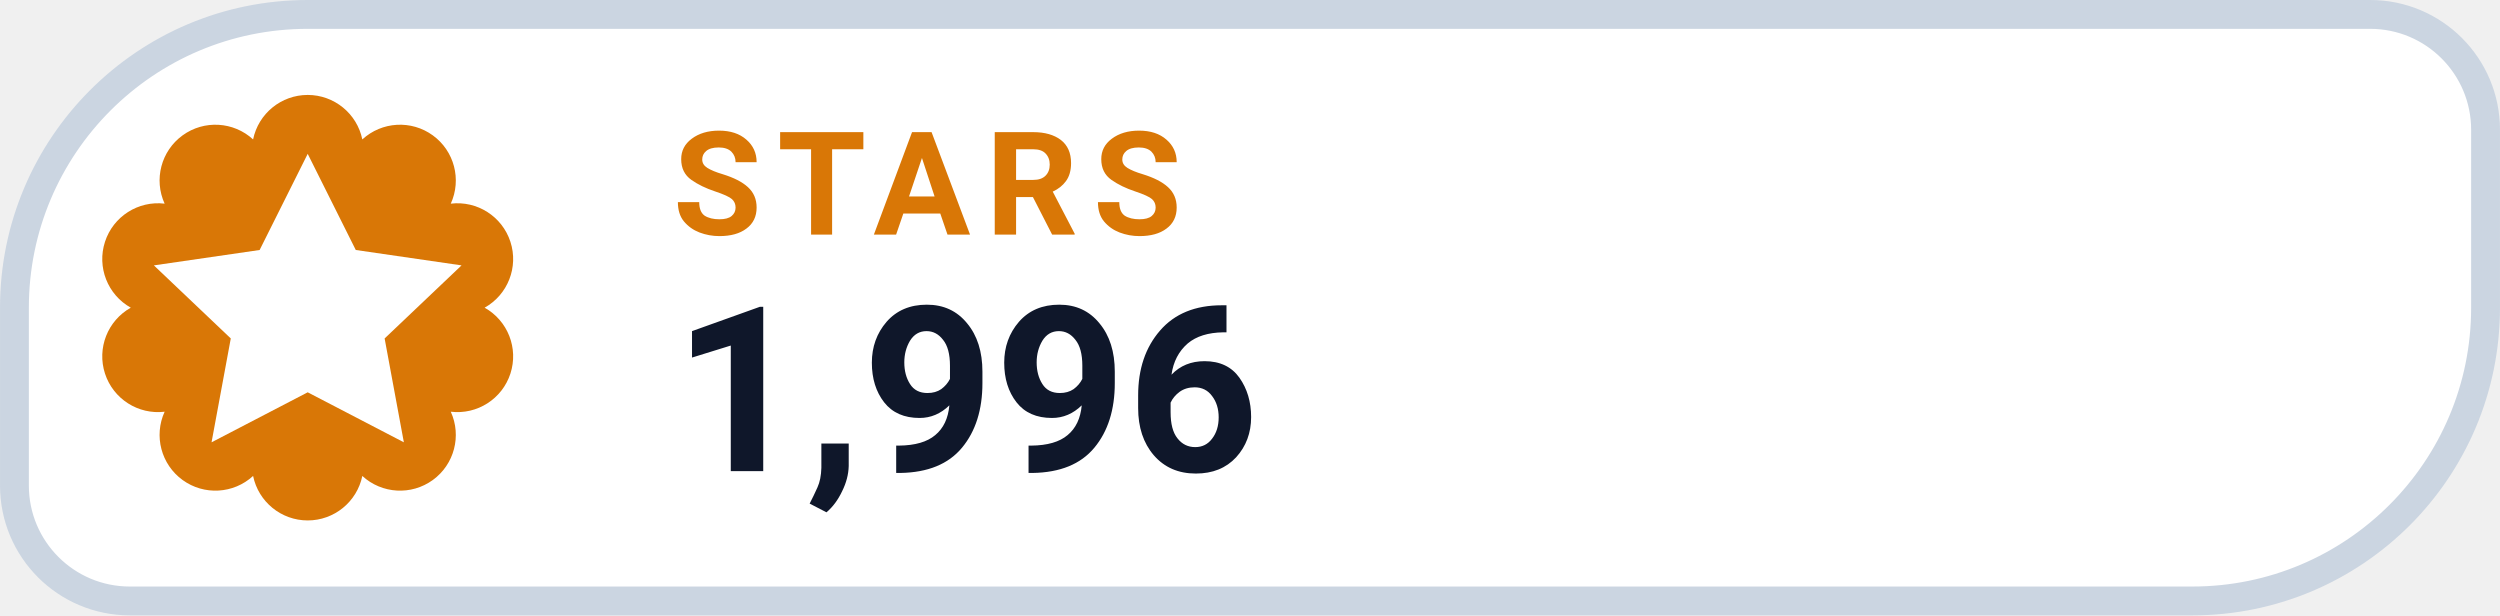
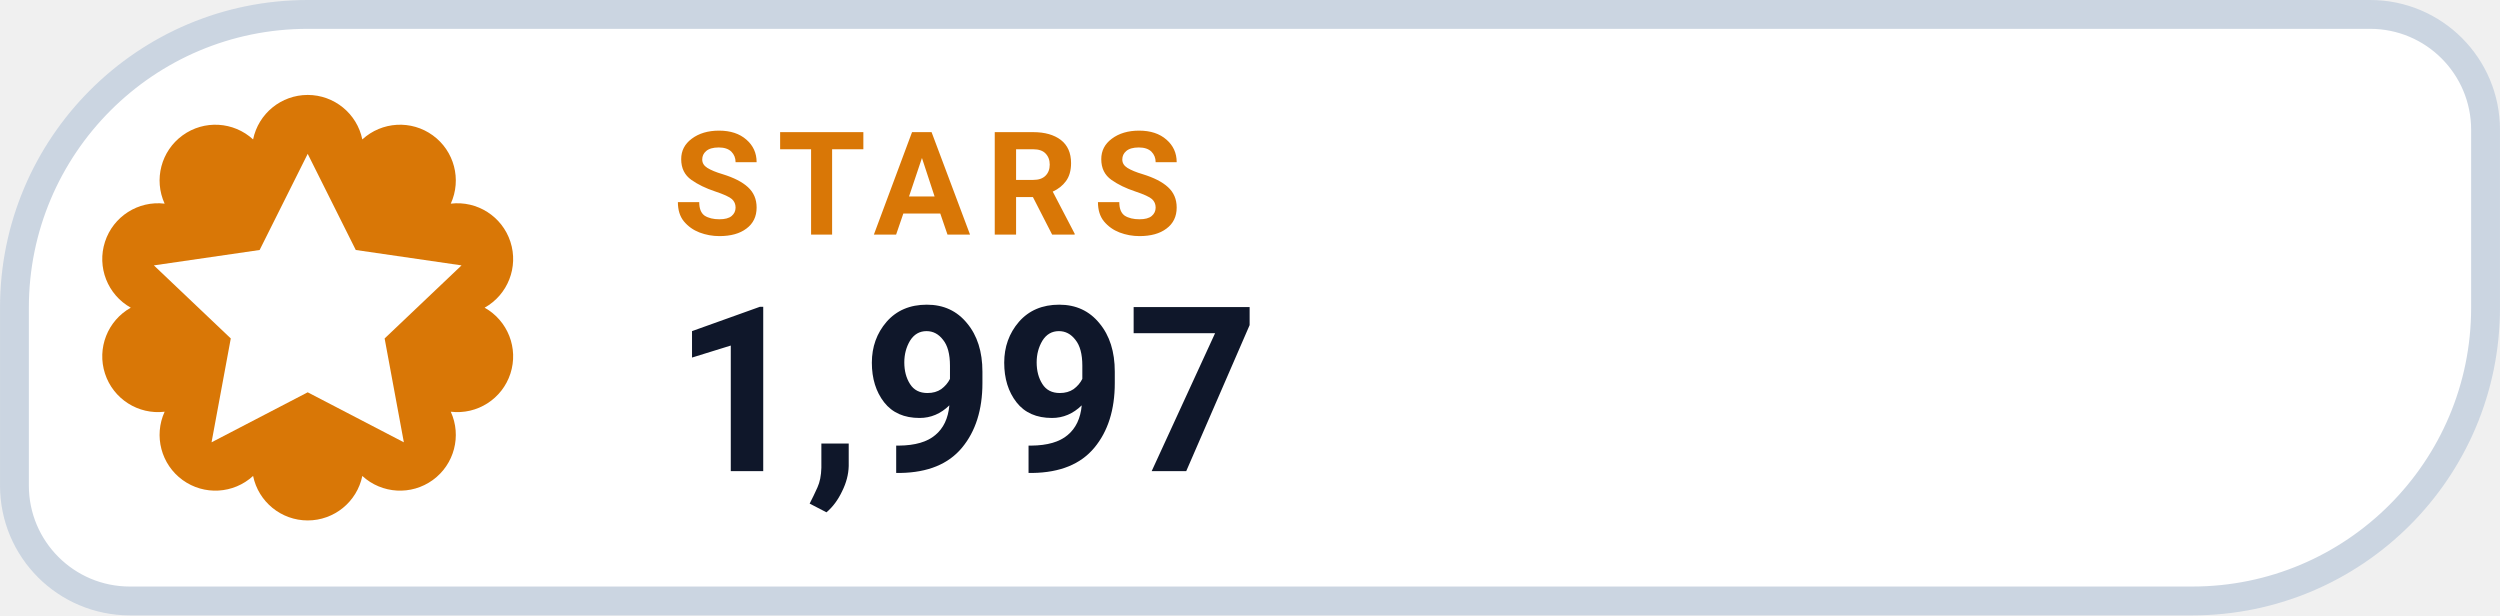
- <svg xmlns="http://www.w3.org/2000/svg" width="126" height="31.015" viewBox="0 0 130 32" role="img" aria-label="STARS 1,996">
+ <svg xmlns="http://www.w3.org/2000/svg" width="126" height="31.015" viewBox="0 0 130 32" role="img" aria-label="STARS 1,997">
  <path d="M 16.00 0.75 H 123.25 A 6.00 6.00 0 0 1 129.25 6.75 V 16.00 A 15.25 15.25 0 0 1 114.00 31.25 H 6.75 A 6.00 6.00 0 0 1 0.75 25.25 V 16.00 A 15.25 15.25 0 0 1 16.00 0.75 Z" fill="#FFFFFF" stroke="#CBD5E1" stroke-width="1.5" />
  <path d="M 13.16 7.25 A 2.90 2.90 0 0 1 18.84 7.25 A 2.90 2.90 0 0 1 23.44 10.59 A 2.90 2.90 0 0 1 25.20 16.00 A 2.90 2.90 0 0 1 23.44 21.41 A 2.90 2.90 0 0 1 18.84 24.75 A 2.90 2.90 0 0 1 13.16 24.75 A 2.90 2.90 0 0 1 8.56 21.41 A 2.90 2.90 0 0 1 6.80 16.00 A 2.90 2.90 0 0 1 8.56 10.59 A 2.90 2.90 0 0 1 13.16 7.25 Z" fill="#D97706" />
  <g transform="translate(16 16)" style="color:#FFFFFF;">
    <path d="M0 -8 l2.5 5 5.5 .8 -4 3.8 1 5.4 -5 -2.6 -5 2.6 1 -5.4 -4 -3.8 5.5 -.8 Z" fill="currentColor" />
  </g>
  <text x="35" y="12.2" fill="#D97706" font-family="-apple-system,BlinkMacSystemFont,'Segoe UI',Roboto,Helvetica,Arial,sans-serif" font-size="7.5" font-weight="700" letter-spacing=".8">STARS</text>
-   <text x="35" y="24.5" fill="#0F172A" font-family="-apple-system,BlinkMacSystemFont,'Segoe UI',Roboto,Helvetica,Arial,sans-serif" font-size="12" font-weight="750">1,996</text>
+   <text x="35" y="24.5" fill="#0F172A" font-family="-apple-system,BlinkMacSystemFont,'Segoe UI',Roboto,Helvetica,Arial,sans-serif" font-size="12" font-weight="750">1,997</text>
</svg>
